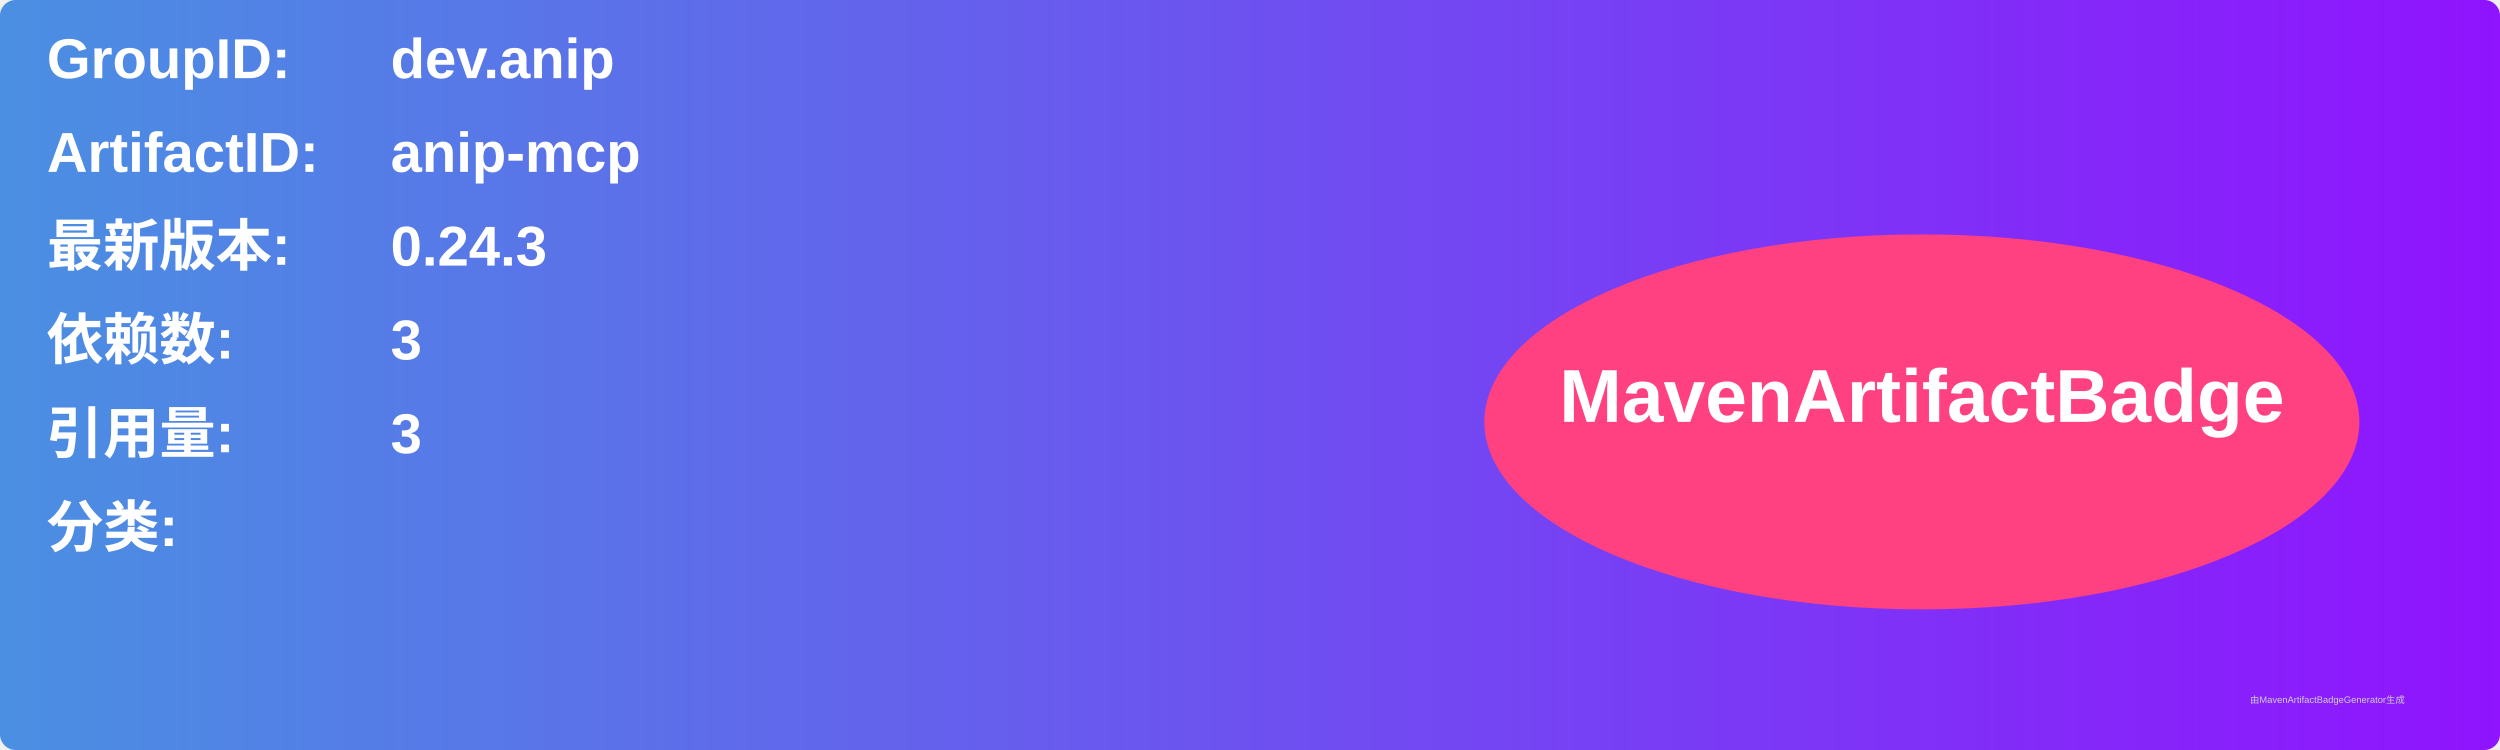
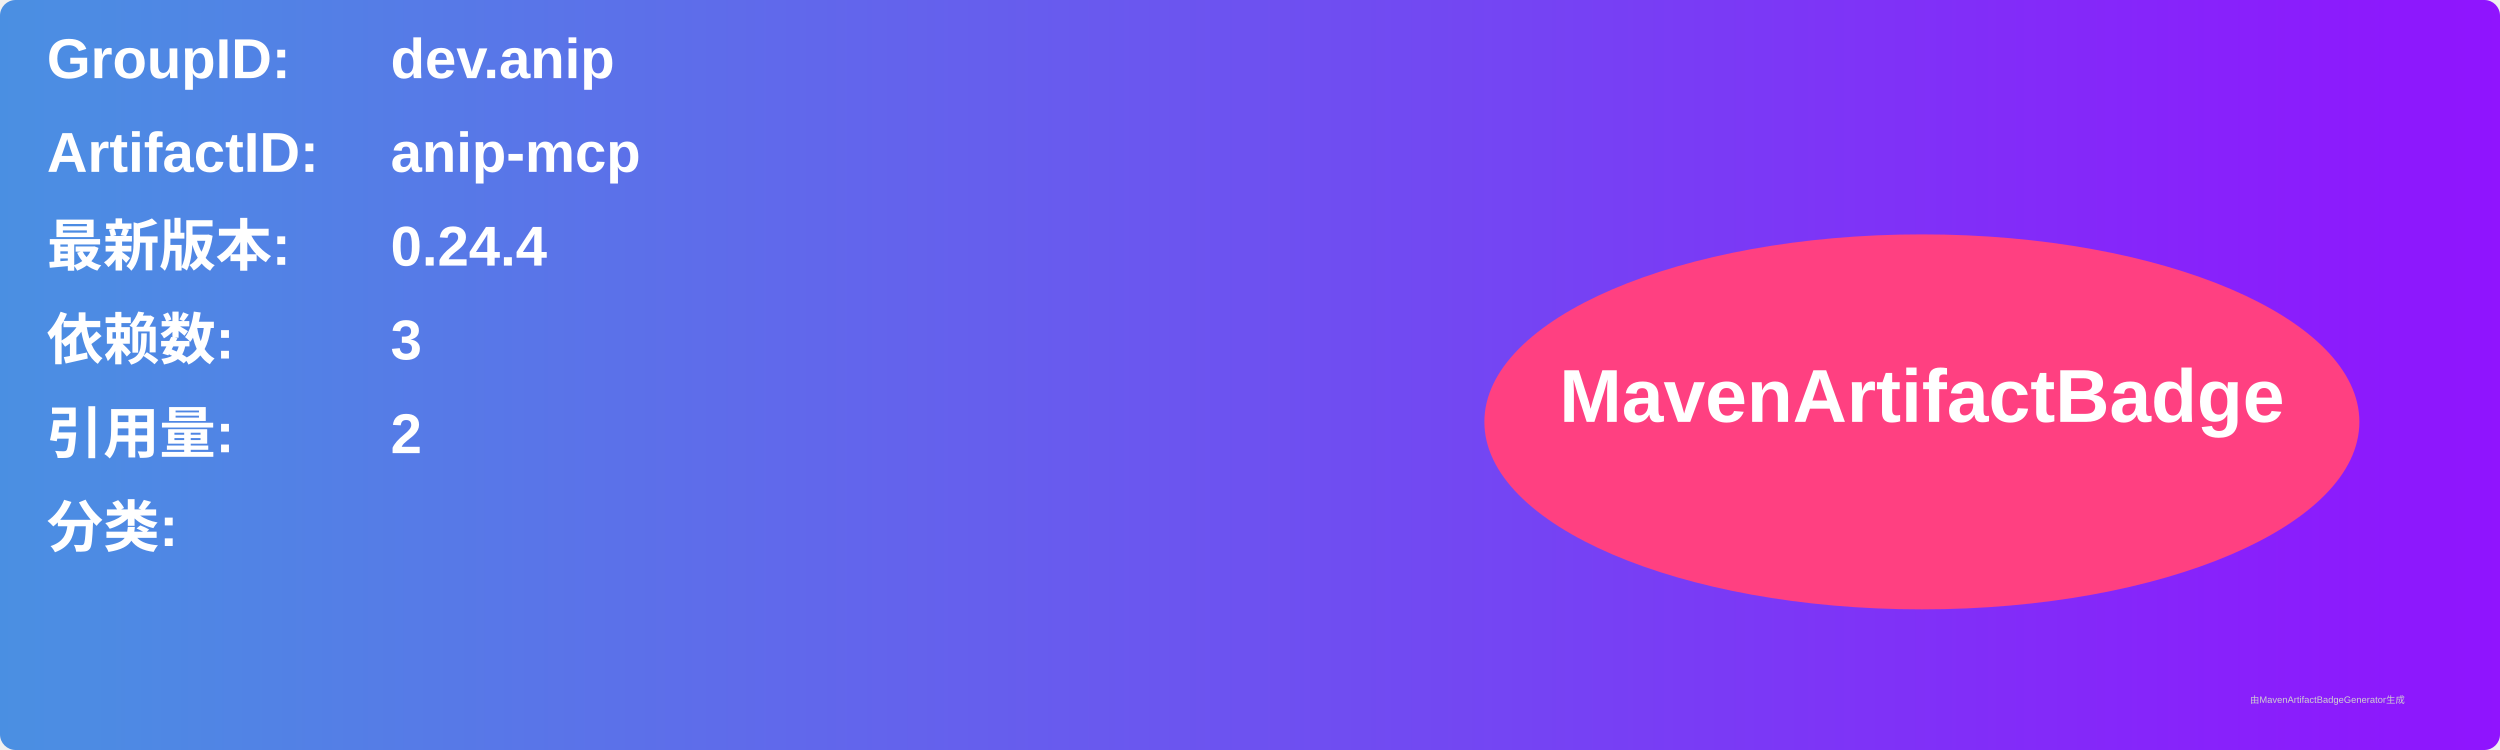
<svg xmlns="http://www.w3.org/2000/svg" width="800" height="240" viewBox="0 0 800 240">
  <linearGradient id="grad" x1="0%" y1="0%" x2="100%" y2="0%">
    <stop offset="0%" stop-color="#4a90e2" />
    <stop offset="100%" stop-color="#9013fe" />
  </linearGradient>
  <rect width="100%" height="100%" rx="5" ry="5" fill="url(#grad)" />
  <g transform="translate(15, 15)">
    <text x="0" y="10" font-family="Arial" font-size="18" fill="white" font-weight="bold" width="260">GroupID:</text>
    <text x="110" y="10" font-family="Arial" font-size="18" fill="white" font-weight="bold" width="460">dev.anip</text>
    <text x="0" y="40" font-family="Arial" font-size="18" fill="white" font-weight="bold" width="260">ArtifactID:</text>
    <text x="110" y="40" font-family="Arial" font-size="18" fill="white" font-weight="bold" width="460">anip-mcp</text>
    <text x="0" y="70" font-family="Arial" font-size="18" fill="white" font-weight="bold">最新版本:</text>
    <text x="110" y="70" font-family="Arial" font-size="18" fill="white" font-weight="bold">
-       <tspan font-weight="bold">0.24.3</tspan>
+       <tspan font-weight="bold">0.24.4</tspan>
    </text>
    <text x="0" y="100" font-family="Arial" font-size="18" fill="white" font-weight="bold">依赖数: </text>
    <text x="110" y="100" font-family="Arial" font-size="18" fill="white">
      <tspan font-weight="bold">3</tspan>
    </text>
    <text x="0" y="130" font-family="Arial" font-size="18" fill="white" font-weight="bold">引用量: </text>
    <text x="110" y="130" font-family="Arial" font-size="18" fill="white">
-       <tspan font-weight="bold">3</tspan>
+       <tspan font-weight="bold">2</tspan>
    </text>
    <text x="0" y="160" font-family="Arial" font-size="18" fill="white" font-weight="bold">分类:</text>
    <text x="10" y="190" font-family="Arial" font-size="10" fill="white">
      <tspan font-weight="bold" />
    </text>
    <ellipse cx="600" cy="120" rx="140" ry="60" fill="#ff4081" />
    <text x="600" y="120" text-anchor="middle" font-family="Arial" font-size="24" fill="white" font-weight="bold">MavenArtifactBadge</text>
  </g>
  <text x="720" y="225" font-family="Arial" font-size="3" fill="#d0d0d0">由MavenArtifactBadgeGenerator生成</text>
</svg>
